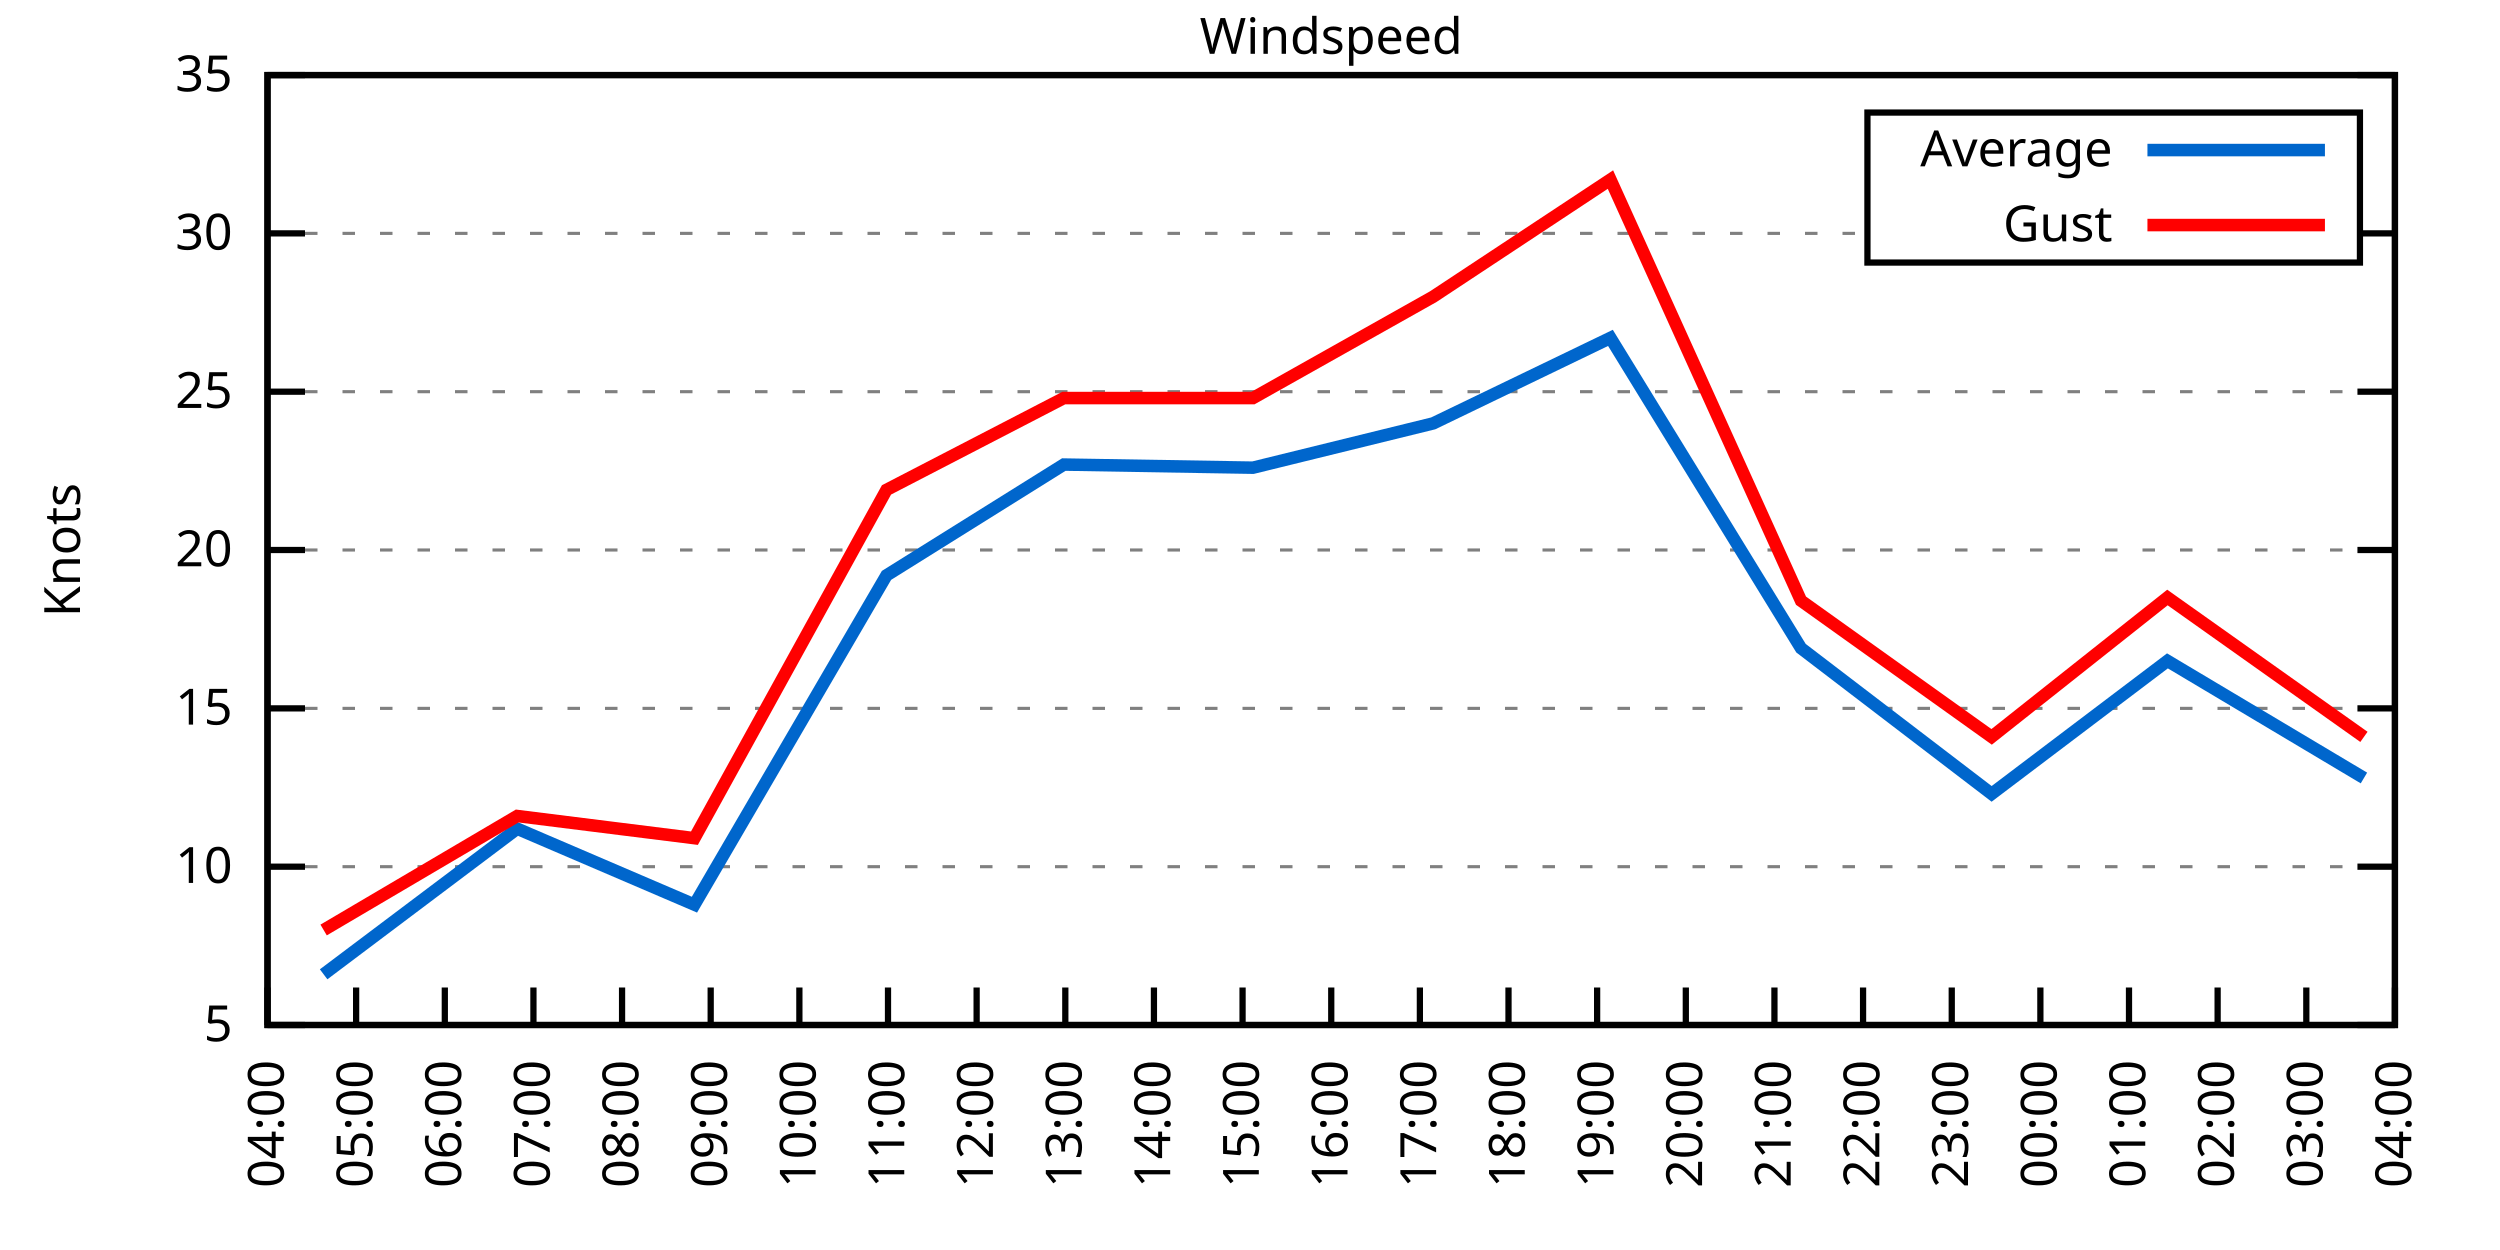
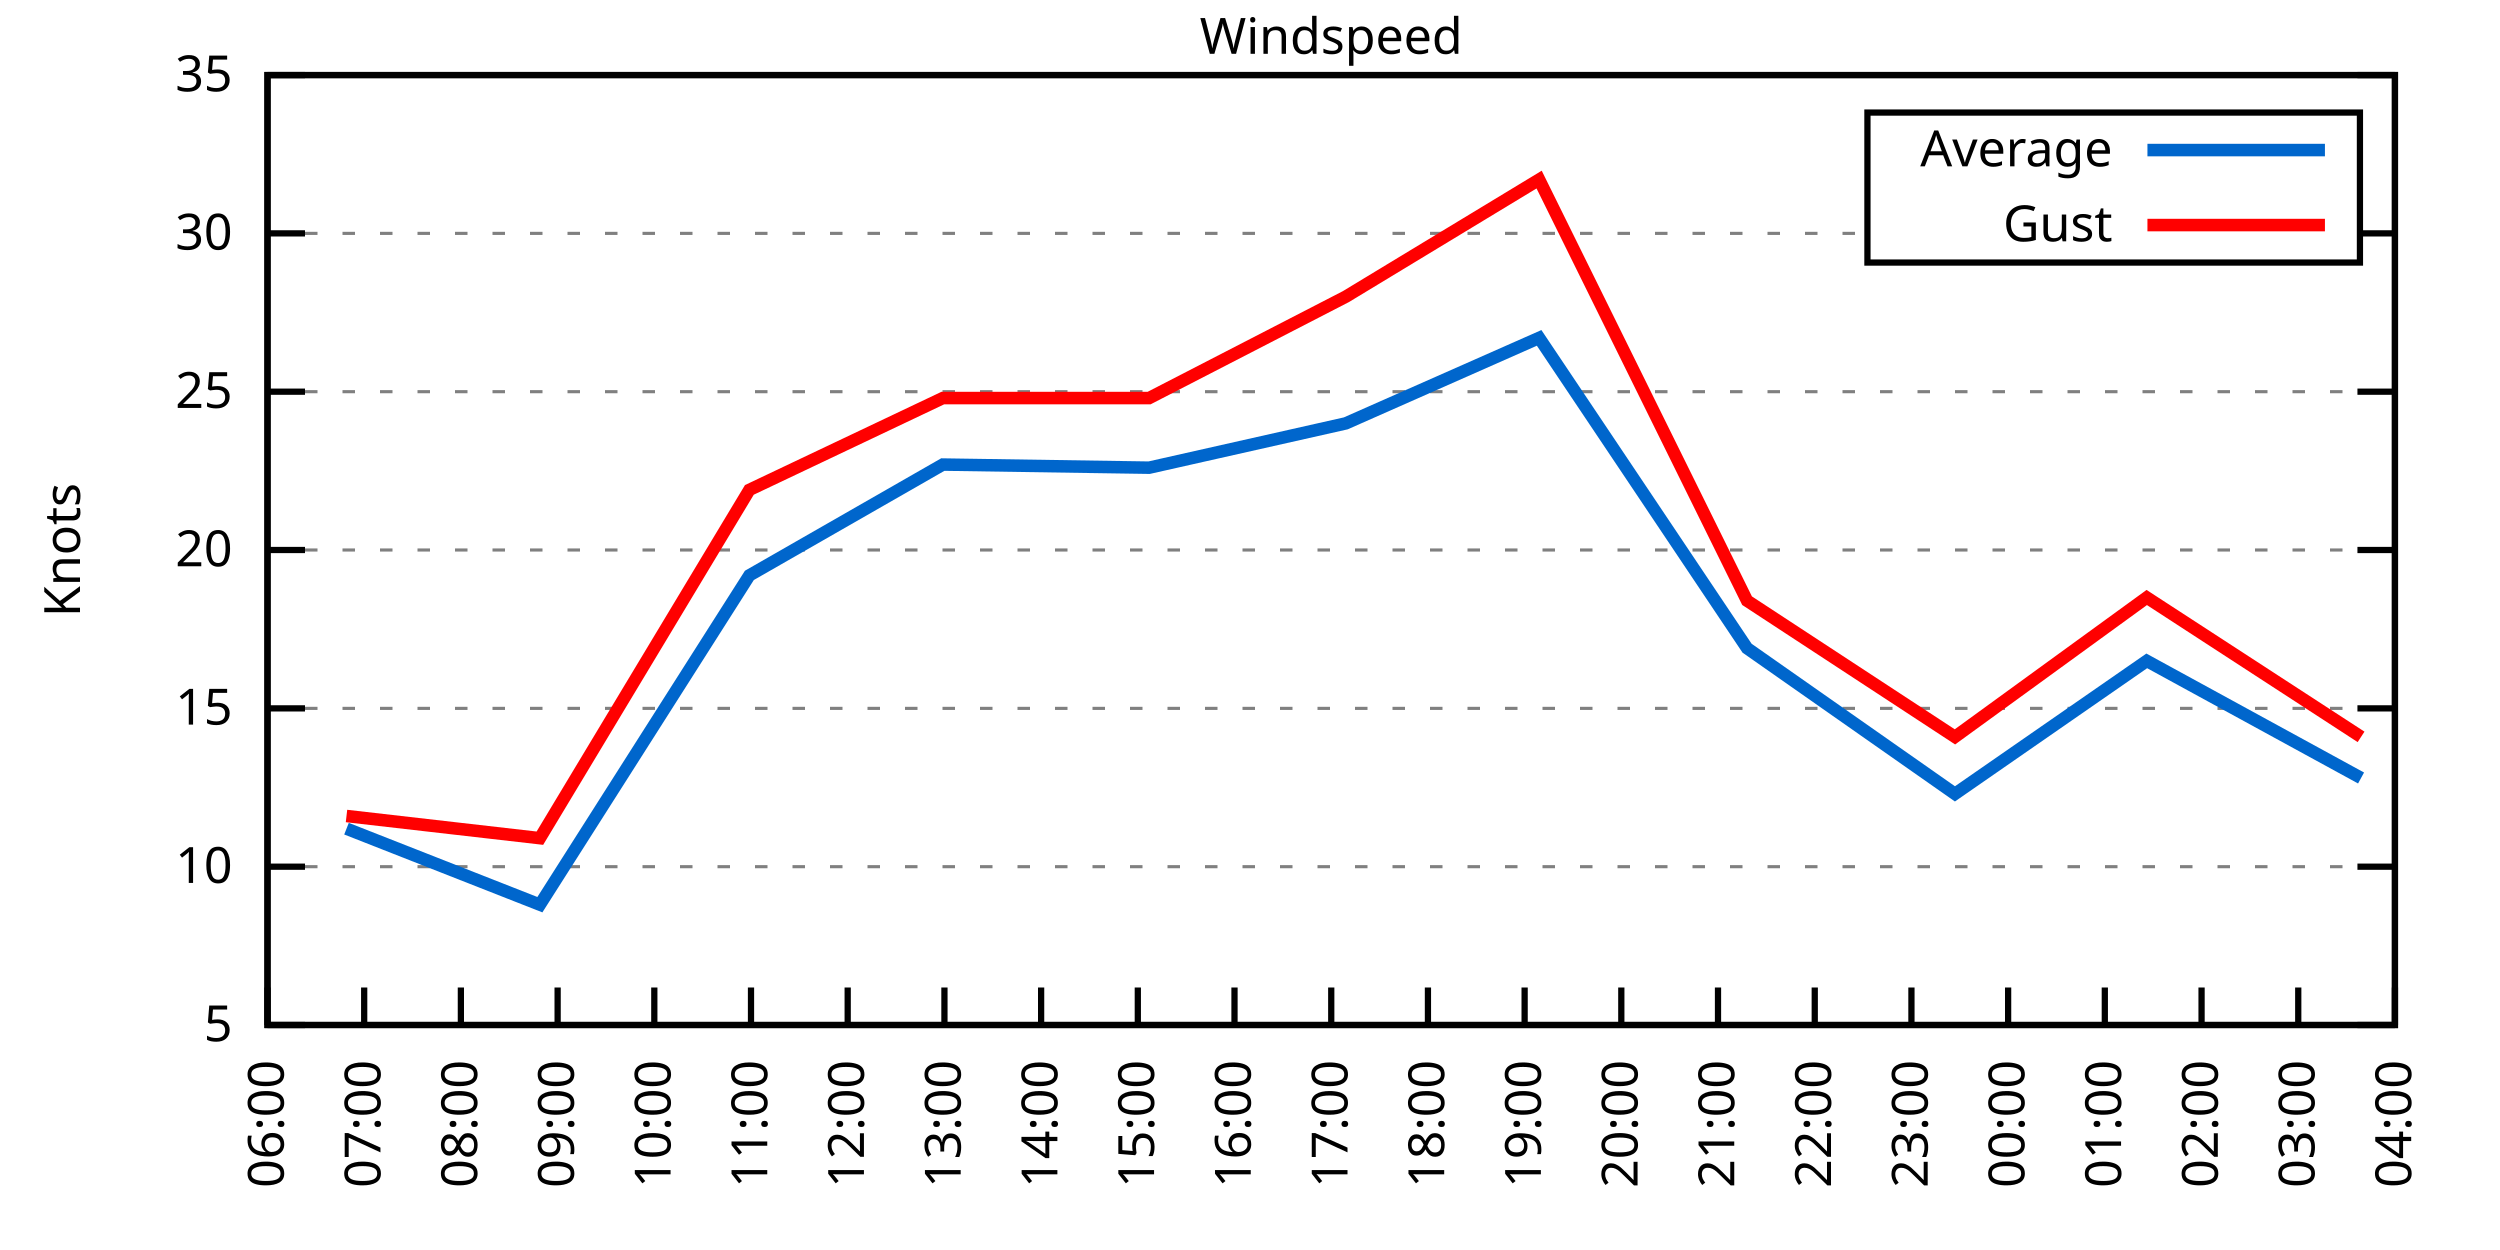
<svg xmlns="http://www.w3.org/2000/svg" xmlns:xlink="http://www.w3.org/1999/xlink" width="400" height="200" viewBox="0 0 400 200">
  <g id="gnuplot_canvas">
    <rect x="0" y="0" width="400" height="200" fill="none" />
    <defs>
      <circle id="gpDot" r="0.5" stroke-width="0.5" stroke="currentColor" />
      <path id="gpPt0" stroke-width="0.333" stroke="currentColor" d="M-1,0 h2 M0,-1 v2" />
      <path id="gpPt1" stroke-width="0.333" stroke="currentColor" d="M-1,-1 L1,1 M1,-1 L-1,1" />
      <path id="gpPt2" stroke-width="0.333" stroke="currentColor" d="M-1,0 L1,0 M0,-1 L0,1 M-1,-1 L1,1 M-1,1 L1,-1" />
      <rect id="gpPt3" stroke-width="0.333" stroke="currentColor" x="-1" y="-1" width="2" height="2" />
      <rect id="gpPt4" stroke-width="0.333" stroke="currentColor" fill="currentColor" x="-1" y="-1" width="2" height="2" />
      <circle id="gpPt5" stroke-width="0.333" stroke="currentColor" cx="0" cy="0" r="1" />
      <use xlink:href="#gpPt5" id="gpPt6" fill="currentColor" stroke="none" />
      <path id="gpPt7" stroke-width="0.333" stroke="currentColor" d="M0,-1.33 L-1.33,0.67 L1.33,0.67 z" />
      <use xlink:href="#gpPt7" id="gpPt8" fill="currentColor" stroke="none" />
      <use xlink:href="#gpPt7" id="gpPt9" stroke="currentColor" transform="rotate(180)" />
      <use xlink:href="#gpPt9" id="gpPt10" fill="currentColor" stroke="none" />
      <use xlink:href="#gpPt3" id="gpPt11" stroke="currentColor" transform="rotate(45)" />
      <use xlink:href="#gpPt11" id="gpPt12" fill="currentColor" stroke="none" />
      <path id="gpPt13" stroke-width="0.333" stroke="currentColor" d="M0,1.330 L1.265,0.411 L0.782,-1.067 L-0.782,-1.076 L-1.265,0.411 z" />
      <use xlink:href="#gpPt13" id="gpPt14" fill="currentColor" stroke="none" />
      <filter id="textbox" filterUnits="objectBoundingBox" x="0" y="0" height="1" width="1">
        <feFlood flood-color="white" flood-opacity="1" result="bgnd" />
        <feComposite in="SourceGraphic" in2="bgnd" operator="atop" />
      </filter>
      <filter id="greybox" filterUnits="objectBoundingBox" x="0" y="0" height="1" width="1">
        <feFlood flood-color="lightgrey" flood-opacity="1" result="grey" />
        <feComposite in="SourceGraphic" in2="grey" operator="atop" />
      </filter>
    </defs>
    <g fill="none" color="white" stroke="currentColor" stroke-width="1.00" stroke-linecap="butt" stroke-linejoin="miter">
</g>
    <g fill="none" color="black" stroke="currentColor" stroke-width="1.00" stroke-linecap="butt" stroke-linejoin="miter">
      <g stroke="none" shape-rendering="crispEdges">
        <polygon fill="rgb(255, 255, 255)" points="42.80,164.00 383.18,164.00 383.18,12.02 42.80,12.02 " />
      </g>
    </g>
    <g fill="none" color="black" stroke="currentColor" stroke-width="1.00" stroke-linecap="butt" stroke-linejoin="miter">
</g>
    <g fill="none" color="black" stroke="black" stroke-width="0.50" stroke-linecap="butt" stroke-linejoin="miter">
</g>
    <g fill="none" color="gray" stroke="currentColor" stroke-width="0.50" stroke-linecap="butt" stroke-linejoin="miter">
      <path stroke="gray" stroke-dasharray="2,4" class="gridline" d="M42.80,164.00 L383.19,164.00  " />
    </g>
    <g fill="none" color="gray" stroke="gray" stroke-width="1.00" stroke-linecap="butt" stroke-linejoin="miter">
</g>
    <g fill="none" color="black" stroke="currentColor" stroke-width="1.00" stroke-linecap="butt" stroke-linejoin="miter">
      <path stroke="black" d="M42.80,164.00 L48.80,164.00 M383.19,164.00 L377.19,164.00  " />
      <g transform="translate(37.20,166.60)" stroke="none" fill="black" font-family="Sans" font-size="8.00" text-anchor="end">
        <text>
          <tspan font-family="Sans"> 5</tspan>
        </text>
      </g>
    </g>
    <g fill="none" color="black" stroke="currentColor" stroke-width="1.00" stroke-linecap="butt" stroke-linejoin="miter">
</g>
    <g fill="none" color="black" stroke="black" stroke-width="0.50" stroke-linecap="butt" stroke-linejoin="miter">
</g>
    <g fill="none" color="gray" stroke="currentColor" stroke-width="0.50" stroke-linecap="butt" stroke-linejoin="miter">
      <path stroke="gray" stroke-dasharray="2,4" class="gridline" d="M42.80,138.67 L383.19,138.67  " />
    </g>
    <g fill="none" color="gray" stroke="gray" stroke-width="1.00" stroke-linecap="butt" stroke-linejoin="miter">
</g>
    <g fill="none" color="black" stroke="currentColor" stroke-width="1.00" stroke-linecap="butt" stroke-linejoin="miter">
      <path stroke="black" d="M42.80,138.67 L48.80,138.67 M383.19,138.67 L377.19,138.67  " />
      <g transform="translate(37.20,141.27)" stroke="none" fill="black" font-family="Sans" font-size="8.00" text-anchor="end">
        <text>
          <tspan font-family="Sans"> 10</tspan>
        </text>
      </g>
    </g>
    <g fill="none" color="black" stroke="currentColor" stroke-width="1.00" stroke-linecap="butt" stroke-linejoin="miter">
</g>
    <g fill="none" color="black" stroke="black" stroke-width="0.50" stroke-linecap="butt" stroke-linejoin="miter">
</g>
    <g fill="none" color="gray" stroke="currentColor" stroke-width="0.50" stroke-linecap="butt" stroke-linejoin="miter">
      <path stroke="gray" stroke-dasharray="2,4" class="gridline" d="M42.80,113.34 L383.19,113.34  " />
    </g>
    <g fill="none" color="gray" stroke="gray" stroke-width="1.00" stroke-linecap="butt" stroke-linejoin="miter">
</g>
    <g fill="none" color="black" stroke="currentColor" stroke-width="1.00" stroke-linecap="butt" stroke-linejoin="miter">
      <path stroke="black" d="M42.80,113.34 L48.80,113.34 M383.19,113.34 L377.19,113.34  " />
      <g transform="translate(37.20,115.94)" stroke="none" fill="black" font-family="Sans" font-size="8.00" text-anchor="end">
        <text>
          <tspan font-family="Sans"> 15</tspan>
        </text>
      </g>
    </g>
    <g fill="none" color="black" stroke="currentColor" stroke-width="1.00" stroke-linecap="butt" stroke-linejoin="miter">
</g>
    <g fill="none" color="black" stroke="black" stroke-width="0.50" stroke-linecap="butt" stroke-linejoin="miter">
</g>
    <g fill="none" color="gray" stroke="currentColor" stroke-width="0.50" stroke-linecap="butt" stroke-linejoin="miter">
      <path stroke="gray" stroke-dasharray="2,4" class="gridline" d="M42.80,88.00 L383.19,88.00  " />
    </g>
    <g fill="none" color="gray" stroke="gray" stroke-width="1.00" stroke-linecap="butt" stroke-linejoin="miter">
</g>
    <g fill="none" color="black" stroke="currentColor" stroke-width="1.00" stroke-linecap="butt" stroke-linejoin="miter">
      <path stroke="black" d="M42.80,88.00 L48.80,88.00 M383.19,88.00 L377.19,88.00  " />
      <g transform="translate(37.20,90.60)" stroke="none" fill="black" font-family="Sans" font-size="8.00" text-anchor="end">
        <text>
          <tspan font-family="Sans"> 20</tspan>
        </text>
      </g>
    </g>
    <g fill="none" color="black" stroke="currentColor" stroke-width="1.00" stroke-linecap="butt" stroke-linejoin="miter">
</g>
    <g fill="none" color="black" stroke="black" stroke-width="0.50" stroke-linecap="butt" stroke-linejoin="miter">
</g>
    <g fill="none" color="gray" stroke="currentColor" stroke-width="0.50" stroke-linecap="butt" stroke-linejoin="miter">
      <path stroke="gray" stroke-dasharray="2,4" class="gridline" d="M42.80,62.67 L383.19,62.67  " />
    </g>
    <g fill="none" color="gray" stroke="gray" stroke-width="1.00" stroke-linecap="butt" stroke-linejoin="miter">
</g>
    <g fill="none" color="black" stroke="currentColor" stroke-width="1.00" stroke-linecap="butt" stroke-linejoin="miter">
      <path stroke="black" d="M42.80,62.67 L48.80,62.67 M383.19,62.67 L377.19,62.67  " />
      <g transform="translate(37.20,65.27)" stroke="none" fill="black" font-family="Sans" font-size="8.00" text-anchor="end">
        <text>
          <tspan font-family="Sans"> 25</tspan>
        </text>
      </g>
    </g>
    <g fill="none" color="black" stroke="currentColor" stroke-width="1.00" stroke-linecap="butt" stroke-linejoin="miter">
</g>
    <g fill="none" color="black" stroke="black" stroke-width="0.50" stroke-linecap="butt" stroke-linejoin="miter">
</g>
    <g fill="none" color="gray" stroke="currentColor" stroke-width="0.50" stroke-linecap="butt" stroke-linejoin="miter">
      <path stroke="gray" stroke-dasharray="2,4" class="gridline" d="M42.80,37.34 L298.79,37.34 M377.59,37.34 L383.19,37.34  " />
    </g>
    <g fill="none" color="gray" stroke="gray" stroke-width="1.00" stroke-linecap="butt" stroke-linejoin="miter">
</g>
    <g fill="none" color="black" stroke="currentColor" stroke-width="1.00" stroke-linecap="butt" stroke-linejoin="miter">
      <path stroke="black" d="M42.80,37.34 L48.80,37.34 M383.19,37.34 L377.19,37.34  " />
      <g transform="translate(37.20,39.94)" stroke="none" fill="black" font-family="Sans" font-size="8.00" text-anchor="end">
        <text>
          <tspan font-family="Sans"> 30</tspan>
        </text>
      </g>
    </g>
    <g fill="none" color="black" stroke="currentColor" stroke-width="1.00" stroke-linecap="butt" stroke-linejoin="miter">
</g>
    <g fill="none" color="black" stroke="black" stroke-width="0.50" stroke-linecap="butt" stroke-linejoin="miter">
</g>
    <g fill="none" color="gray" stroke="currentColor" stroke-width="0.50" stroke-linecap="butt" stroke-linejoin="miter">
      <path stroke="gray" stroke-dasharray="2,4" class="gridline" d="M42.80,12.01 L383.19,12.01  " />
    </g>
    <g fill="none" color="gray" stroke="gray" stroke-width="1.00" stroke-linecap="butt" stroke-linejoin="miter">
</g>
    <g fill="none" color="black" stroke="currentColor" stroke-width="1.00" stroke-linecap="butt" stroke-linejoin="miter">
      <path stroke="black" d="M42.80,12.01 L48.80,12.01 M383.19,12.01 L377.19,12.01  " />
      <g transform="translate(37.20,14.61)" stroke="none" fill="black" font-family="Sans" font-size="8.00" text-anchor="end">
        <text>
          <tspan font-family="Sans"> 35</tspan>
        </text>
      </g>
    </g>
    <g fill="none" color="black" stroke="currentColor" stroke-width="1.00" stroke-linecap="butt" stroke-linejoin="miter">
      <path stroke="black" d="M42.80,164.00 L42.80,158.00  " />
      <g transform="translate(45.40,169.60) rotate(270.00)" stroke="none" fill="black" font-family="Sans" font-size="8.00" text-anchor="end">
        <text>
-           <tspan font-family="Sans">04:00</tspan>
-         </text>
-       </g>
-     </g>
-     <g fill="none" color="black" stroke="currentColor" stroke-width="1.00" stroke-linecap="butt" stroke-linejoin="miter">
-       <path stroke="black" d="M56.98,164.00 L56.98,158.00  " />
-       <g transform="translate(59.58,169.60) rotate(270.00)" stroke="none" fill="black" font-family="Sans" font-size="8.00" text-anchor="end">
-         <text>
-           <tspan font-family="Sans">05:00</tspan>
-         </text>
-       </g>
-     </g>
-     <g fill="none" color="black" stroke="currentColor" stroke-width="1.00" stroke-linecap="butt" stroke-linejoin="miter">
-       <path stroke="black" d="M71.17,164.00 L71.17,158.00  " />
-       <g transform="translate(73.77,169.60) rotate(270.00)" stroke="none" fill="black" font-family="Sans" font-size="8.00" text-anchor="end">
-         <text>
          <tspan font-family="Sans">06:00</tspan>
        </text>
      </g>
    </g>
    <g fill="none" color="black" stroke="currentColor" stroke-width="1.00" stroke-linecap="butt" stroke-linejoin="miter">
-       <path stroke="black" d="M85.35,164.00 L85.35,158.00  " />
-       <g transform="translate(87.95,169.60) rotate(270.00)" stroke="none" fill="black" font-family="Sans" font-size="8.00" text-anchor="end">
+       <path stroke="black" d="M58.27,164.00 L58.27,158.00  " />
+       <g transform="translate(60.87,169.60) rotate(270.00)" stroke="none" fill="black" font-family="Sans" font-size="8.00" text-anchor="end">
        <text>
          <tspan font-family="Sans">07:00</tspan>
        </text>
      </g>
    </g>
    <g fill="none" color="black" stroke="currentColor" stroke-width="1.00" stroke-linecap="butt" stroke-linejoin="miter">
-       <path stroke="black" d="M99.53,164.00 L99.53,158.00  " />
-       <g transform="translate(102.13,169.60) rotate(270.00)" stroke="none" fill="black" font-family="Sans" font-size="8.00" text-anchor="end">
+       <path stroke="black" d="M73.74,164.00 L73.74,158.00  " />
+       <g transform="translate(76.34,169.60) rotate(270.00)" stroke="none" fill="black" font-family="Sans" font-size="8.00" text-anchor="end">
        <text>
          <tspan font-family="Sans">08:00</tspan>
        </text>
      </g>
    </g>
    <g fill="none" color="black" stroke="currentColor" stroke-width="1.00" stroke-linecap="butt" stroke-linejoin="miter">
-       <path stroke="black" d="M113.71,164.00 L113.71,158.00  " />
-       <g transform="translate(116.31,169.60) rotate(270.00)" stroke="none" fill="black" font-family="Sans" font-size="8.00" text-anchor="end">
+       <path stroke="black" d="M89.22,164.00 L89.22,158.00  " />
+       <g transform="translate(91.82,169.60) rotate(270.00)" stroke="none" fill="black" font-family="Sans" font-size="8.00" text-anchor="end">
        <text>
          <tspan font-family="Sans">09:00</tspan>
        </text>
      </g>
    </g>
    <g fill="none" color="black" stroke="currentColor" stroke-width="1.00" stroke-linecap="butt" stroke-linejoin="miter">
-       <path stroke="black" d="M127.90,164.00 L127.90,158.00  " />
-       <g transform="translate(130.50,169.60) rotate(270.00)" stroke="none" fill="black" font-family="Sans" font-size="8.00" text-anchor="end">
+       <path stroke="black" d="M104.69,164.00 L104.69,158.00  " />
+       <g transform="translate(107.29,169.60) rotate(270.00)" stroke="none" fill="black" font-family="Sans" font-size="8.00" text-anchor="end">
        <text>
          <tspan font-family="Sans">10:00</tspan>
        </text>
      </g>
    </g>
    <g fill="none" color="black" stroke="currentColor" stroke-width="1.00" stroke-linecap="butt" stroke-linejoin="miter">
-       <path stroke="black" d="M142.08,164.00 L142.08,158.00  " />
-       <g transform="translate(144.68,169.60) rotate(270.00)" stroke="none" fill="black" font-family="Sans" font-size="8.00" text-anchor="end">
+       <path stroke="black" d="M120.16,164.00 L120.16,158.00  " />
+       <g transform="translate(122.76,169.60) rotate(270.00)" stroke="none" fill="black" font-family="Sans" font-size="8.00" text-anchor="end">
        <text>
          <tspan font-family="Sans">11:00</tspan>
        </text>
      </g>
    </g>
    <g fill="none" color="black" stroke="currentColor" stroke-width="1.00" stroke-linecap="butt" stroke-linejoin="miter">
-       <path stroke="black" d="M156.26,164.00 L156.26,158.00  " />
-       <g transform="translate(158.86,169.60) rotate(270.00)" stroke="none" fill="black" font-family="Sans" font-size="8.00" text-anchor="end">
+       <path stroke="black" d="M135.63,164.00 L135.63,158.00  " />
+       <g transform="translate(138.23,169.60) rotate(270.00)" stroke="none" fill="black" font-family="Sans" font-size="8.00" text-anchor="end">
        <text>
          <tspan font-family="Sans">12:00</tspan>
        </text>
      </g>
    </g>
    <g fill="none" color="black" stroke="currentColor" stroke-width="1.00" stroke-linecap="butt" stroke-linejoin="miter">
-       <path stroke="black" d="M170.45,164.00 L170.45,158.00  " />
-       <g transform="translate(173.05,169.60) rotate(270.00)" stroke="none" fill="black" font-family="Sans" font-size="8.00" text-anchor="end">
+       <path stroke="black" d="M151.11,164.00 L151.11,158.00  " />
+       <g transform="translate(153.71,169.60) rotate(270.00)" stroke="none" fill="black" font-family="Sans" font-size="8.00" text-anchor="end">
        <text>
          <tspan font-family="Sans">13:00</tspan>
        </text>
      </g>
    </g>
    <g fill="none" color="black" stroke="currentColor" stroke-width="1.00" stroke-linecap="butt" stroke-linejoin="miter">
-       <path stroke="black" d="M184.63,164.00 L184.63,158.00  " />
-       <g transform="translate(187.23,169.60) rotate(270.00)" stroke="none" fill="black" font-family="Sans" font-size="8.00" text-anchor="end">
+       <path stroke="black" d="M166.58,164.00 L166.58,158.00  " />
+       <g transform="translate(169.18,169.60) rotate(270.00)" stroke="none" fill="black" font-family="Sans" font-size="8.00" text-anchor="end">
        <text>
          <tspan font-family="Sans">14:00</tspan>
        </text>
      </g>
    </g>
    <g fill="none" color="black" stroke="currentColor" stroke-width="1.00" stroke-linecap="butt" stroke-linejoin="miter">
-       <path stroke="black" d="M198.81,164.00 L198.81,158.00  " />
-       <g transform="translate(201.41,169.60) rotate(270.00)" stroke="none" fill="black" font-family="Sans" font-size="8.00" text-anchor="end">
+       <path stroke="black" d="M182.05,164.00 L182.05,158.00  " />
+       <g transform="translate(184.65,169.60) rotate(270.00)" stroke="none" fill="black" font-family="Sans" font-size="8.00" text-anchor="end">
        <text>
          <tspan font-family="Sans">15:00</tspan>
+         </text>
+       </g>
+     </g>
+     <g fill="none" color="black" stroke="currentColor" stroke-width="1.00" stroke-linecap="butt" stroke-linejoin="miter">
+       <path stroke="black" d="M197.52,164.00 L197.52,158.00  " />
+       <g transform="translate(200.12,169.60) rotate(270.00)" stroke="none" fill="black" font-family="Sans" font-size="8.00" text-anchor="end">
+         <text>
+           <tspan font-family="Sans">16:00</tspan>
        </text>
      </g>
    </g>
    <g fill="none" color="black" stroke="currentColor" stroke-width="1.00" stroke-linecap="butt" stroke-linejoin="miter">
      <path stroke="black" d="M213.00,164.00 L213.00,158.00  " />
      <g transform="translate(215.60,169.60) rotate(270.00)" stroke="none" fill="black" font-family="Sans" font-size="8.00" text-anchor="end">
        <text>
-           <tspan font-family="Sans">16:00</tspan>
-         </text>
-       </g>
-     </g>
-     <g fill="none" color="black" stroke="currentColor" stroke-width="1.00" stroke-linecap="butt" stroke-linejoin="miter">
-       <path stroke="black" d="M227.18,164.00 L227.18,158.00  " />
-       <g transform="translate(229.78,169.60) rotate(270.00)" stroke="none" fill="black" font-family="Sans" font-size="8.00" text-anchor="end">
-         <text>
          <tspan font-family="Sans">17:00</tspan>
        </text>
      </g>
    </g>
    <g fill="none" color="black" stroke="currentColor" stroke-width="1.00" stroke-linecap="butt" stroke-linejoin="miter">
-       <path stroke="black" d="M241.36,164.00 L241.36,158.00  " />
-       <g transform="translate(243.96,169.60) rotate(270.00)" stroke="none" fill="black" font-family="Sans" font-size="8.00" text-anchor="end">
+       <path stroke="black" d="M228.47,164.00 L228.47,158.00  " />
+       <g transform="translate(231.07,169.60) rotate(270.00)" stroke="none" fill="black" font-family="Sans" font-size="8.00" text-anchor="end">
        <text>
          <tspan font-family="Sans">18:00</tspan>
        </text>
      </g>
    </g>
    <g fill="none" color="black" stroke="currentColor" stroke-width="1.00" stroke-linecap="butt" stroke-linejoin="miter">
-       <path stroke="black" d="M255.54,164.00 L255.54,158.00  " />
-       <g transform="translate(258.14,169.60) rotate(270.00)" stroke="none" fill="black" font-family="Sans" font-size="8.00" text-anchor="end">
+       <path stroke="black" d="M243.94,164.00 L243.94,158.00  " />
+       <g transform="translate(246.54,169.60) rotate(270.00)" stroke="none" fill="black" font-family="Sans" font-size="8.00" text-anchor="end">
        <text>
          <tspan font-family="Sans">19:00</tspan>
        </text>
      </g>
    </g>
    <g fill="none" color="black" stroke="currentColor" stroke-width="1.00" stroke-linecap="butt" stroke-linejoin="miter">
-       <path stroke="black" d="M269.73,164.00 L269.73,158.00  " />
-       <g transform="translate(272.33,169.60) rotate(270.00)" stroke="none" fill="black" font-family="Sans" font-size="8.00" text-anchor="end">
+       <path stroke="black" d="M259.41,164.00 L259.41,158.00  " />
+       <g transform="translate(262.01,169.60) rotate(270.00)" stroke="none" fill="black" font-family="Sans" font-size="8.00" text-anchor="end">
        <text>
          <tspan font-family="Sans">20:00</tspan>
        </text>
      </g>
    </g>
    <g fill="none" color="black" stroke="currentColor" stroke-width="1.00" stroke-linecap="butt" stroke-linejoin="miter">
-       <path stroke="black" d="M283.91,164.00 L283.91,158.00  " />
-       <g transform="translate(286.51,169.60) rotate(270.00)" stroke="none" fill="black" font-family="Sans" font-size="8.00" text-anchor="end">
+       <path stroke="black" d="M274.88,164.00 L274.88,158.00  " />
+       <g transform="translate(277.48,169.60) rotate(270.00)" stroke="none" fill="black" font-family="Sans" font-size="8.00" text-anchor="end">
        <text>
          <tspan font-family="Sans">21:00</tspan>
        </text>
      </g>
    </g>
    <g fill="none" color="black" stroke="currentColor" stroke-width="1.00" stroke-linecap="butt" stroke-linejoin="miter">
-       <path stroke="black" d="M298.09,164.00 L298.09,158.00  " />
-       <g transform="translate(300.69,169.60) rotate(270.00)" stroke="none" fill="black" font-family="Sans" font-size="8.00" text-anchor="end">
+       <path stroke="black" d="M290.36,164.00 L290.36,158.00  " />
+       <g transform="translate(292.96,169.60) rotate(270.00)" stroke="none" fill="black" font-family="Sans" font-size="8.00" text-anchor="end">
        <text>
          <tspan font-family="Sans">22:00</tspan>
        </text>
      </g>
    </g>
    <g fill="none" color="black" stroke="currentColor" stroke-width="1.00" stroke-linecap="butt" stroke-linejoin="miter">
-       <path stroke="black" d="M312.28,164.00 L312.28,158.00  " />
-       <g transform="translate(314.88,169.60) rotate(270.00)" stroke="none" fill="black" font-family="Sans" font-size="8.00" text-anchor="end">
+       <path stroke="black" d="M305.83,164.00 L305.83,158.00  " />
+       <g transform="translate(308.43,169.60) rotate(270.00)" stroke="none" fill="black" font-family="Sans" font-size="8.00" text-anchor="end">
        <text>
          <tspan font-family="Sans">23:00</tspan>
        </text>
      </g>
    </g>
    <g fill="none" color="black" stroke="currentColor" stroke-width="1.00" stroke-linecap="butt" stroke-linejoin="miter">
-       <path stroke="black" d="M326.46,164.00 L326.46,158.00  " />
-       <g transform="translate(329.06,169.60) rotate(270.00)" stroke="none" fill="black" font-family="Sans" font-size="8.00" text-anchor="end">
+       <path stroke="black" d="M321.30,164.00 L321.30,158.00  " />
+       <g transform="translate(323.90,169.60) rotate(270.00)" stroke="none" fill="black" font-family="Sans" font-size="8.00" text-anchor="end">
        <text>
          <tspan font-family="Sans">00:00</tspan>
        </text>
      </g>
    </g>
    <g fill="none" color="black" stroke="currentColor" stroke-width="1.00" stroke-linecap="butt" stroke-linejoin="miter">
-       <path stroke="black" d="M340.64,164.00 L340.64,158.00  " />
-       <g transform="translate(343.24,169.60) rotate(270.00)" stroke="none" fill="black" font-family="Sans" font-size="8.00" text-anchor="end">
+       <path stroke="black" d="M336.77,164.00 L336.77,158.00  " />
+       <g transform="translate(339.37,169.60) rotate(270.00)" stroke="none" fill="black" font-family="Sans" font-size="8.00" text-anchor="end">
        <text>
          <tspan font-family="Sans">01:00</tspan>
        </text>
      </g>
    </g>
    <g fill="none" color="black" stroke="currentColor" stroke-width="1.00" stroke-linecap="butt" stroke-linejoin="miter">
-       <path stroke="black" d="M354.82,164.00 L354.82,158.00  " />
-       <g transform="translate(357.42,169.60) rotate(270.00)" stroke="none" fill="black" font-family="Sans" font-size="8.00" text-anchor="end">
+       <path stroke="black" d="M352.25,164.00 L352.25,158.00  " />
+       <g transform="translate(354.85,169.60) rotate(270.00)" stroke="none" fill="black" font-family="Sans" font-size="8.00" text-anchor="end">
        <text>
          <tspan font-family="Sans">02:00</tspan>
        </text>
      </g>
    </g>
    <g fill="none" color="black" stroke="currentColor" stroke-width="1.00" stroke-linecap="butt" stroke-linejoin="miter">
-       <path stroke="black" d="M369.01,164.00 L369.01,158.00  " />
-       <g transform="translate(371.61,169.60) rotate(270.00)" stroke="none" fill="black" font-family="Sans" font-size="8.00" text-anchor="end">
+       <path stroke="black" d="M367.72,164.00 L367.72,158.00  " />
+       <g transform="translate(370.32,169.60) rotate(270.00)" stroke="none" fill="black" font-family="Sans" font-size="8.00" text-anchor="end">
        <text>
          <tspan font-family="Sans">03:00</tspan>
        </text>
      </g>
    </g>
    <g fill="none" color="black" stroke="currentColor" stroke-width="1.00" stroke-linecap="butt" stroke-linejoin="miter">
      <path stroke="black" d="M383.19,164.00 L383.19,158.00  " />
      <g transform="translate(385.79,169.60) rotate(270.00)" stroke="none" fill="black" font-family="Sans" font-size="8.00" text-anchor="end">
        <text>
          <tspan font-family="Sans">04:00</tspan>
        </text>
      </g>
    </g>
    <g fill="none" color="black" stroke="currentColor" stroke-width="1.00" stroke-linecap="butt" stroke-linejoin="miter">
</g>
    <g fill="none" color="black" stroke="currentColor" stroke-width="1.00" stroke-linecap="butt" stroke-linejoin="miter">
      <path stroke="black" d="M42.80,12.01 L42.80,164.00 L383.19,164.00 L383.19,12.01 L42.80,12.01 Z  " />
    </g>
    <g fill="none" color="black" stroke="currentColor" stroke-width="1.00" stroke-linecap="butt" stroke-linejoin="miter">
</g>
    <g fill="none" color="black" stroke="currentColor" stroke-width="1.00" stroke-linecap="butt" stroke-linejoin="miter">
      <path stroke="black" d="M298.79,42.01 L298.79,18.01 L377.59,18.01 L377.59,42.01 L298.79,42.01 Z  " />
    </g>
    <g id="Windspeed_plot_1">
      <g fill="none" color="white" stroke="black" stroke-width="2.00" stroke-linecap="butt" stroke-linejoin="miter">
</g>
      <g fill="none" color="black" stroke="currentColor" stroke-width="2.00" stroke-linecap="butt" stroke-linejoin="miter">
        <g transform="translate(337.99,26.61)" stroke="none" fill="black" font-family="Sans" font-size="8.00" text-anchor="end">
          <text>
            <tspan font-family="Sans">Average</tspan>
          </text>
        </g>
      </g>
      <g fill="none" color="black" stroke="currentColor" stroke-width="2.00" stroke-linecap="butt" stroke-linejoin="miter">
-         <path stroke="rgb(  0, 102, 204)" d="M343.59,24.01 L371.99,24.01 M51.78,155.89 L82.75,132.59 L111.11,144.75 L141.84,92.06 L170.21,74.33 L200.47,74.83   L229.31,67.74 L257.67,54.06 L288.16,103.71 L318.66,127.02 L346.79,105.74 L378.23,124.48  " />
+         <path stroke="rgb(  0, 102, 204)" d="M343.59,24.01 L371.99,24.01 M55.44,132.59 L86.38,144.75 L119.90,92.06 L150.85,74.33 L183.86,74.83 L215.32,67.74   L246.26,54.06 L279.53,103.71 L312.79,127.02 L343.48,105.74 L377.77,124.48  " />
      </g>
    </g>
    <g id="Windspeed_plot_2">
      <g fill="none" color="black" stroke="currentColor" stroke-width="2.00" stroke-linecap="butt" stroke-linejoin="miter">
        <g transform="translate(337.99,38.61)" stroke="none" fill="black" font-family="Sans" font-size="8.00" text-anchor="end">
          <text>
            <tspan font-family="Sans">Gust</tspan>
          </text>
        </g>
      </g>
      <g fill="none" color="black" stroke="currentColor" stroke-width="2.00" stroke-linecap="butt" stroke-linejoin="miter">
-         <path stroke="rgb(255,   0,   0)" d="M343.59,36.01 L371.99,36.01 M51.78,148.80 L82.75,130.56 L111.11,134.11 L141.84,78.38 L170.21,63.69 L200.47,63.69   L229.31,47.47 L257.67,28.73 L288.16,96.11 L318.66,117.90 L346.79,95.60 L378.23,117.90  " />
+         <path stroke="rgb(255,   0,   0)" d="M343.59,36.01 L371.99,36.01 M55.44,130.56 L86.38,134.11 L119.90,78.38 L150.85,63.69 L183.86,63.69 L215.32,47.47   L246.26,28.73 L279.53,96.11 L312.79,117.90 L343.48,95.60 L377.77,117.90  " />
      </g>
    </g>
    <g fill="none" color="black" stroke="currentColor" stroke-width="2.00" stroke-linecap="butt" stroke-linejoin="miter">
</g>
    <g fill="none" color="black" stroke="black" stroke-width="1.00" stroke-linecap="butt" stroke-linejoin="miter">
</g>
    <g fill="none" color="black" stroke="currentColor" stroke-width="1.00" stroke-linecap="butt" stroke-linejoin="miter">
      <path stroke="black" d="M42.80,12.01 L42.80,164.00 L383.19,164.00 L383.19,12.01 L42.80,12.01 Z  " />
      <g transform="translate(12.80,88.01) rotate(270.00)" stroke="none" fill="black" font-family="Sans" font-size="8.00" text-anchor="middle">
        <text>
          <tspan font-family="Sans">Knots</tspan>
        </text>
      </g>
    </g>
    <g fill="none" color="black" stroke="currentColor" stroke-width="1.00" stroke-linecap="butt" stroke-linejoin="miter">
</g>
    <g fill="none" color="black" stroke="currentColor" stroke-width="1.00" stroke-linecap="butt" stroke-linejoin="miter">
      <g transform="translate(212.99,8.61)" stroke="none" fill="black" font-family="Sans" font-size="8.00" text-anchor="middle">
        <text>
          <tspan font-family="Sans">Windspeed</tspan>
        </text>
      </g>
    </g>
    <g fill="none" color="black" stroke="currentColor" stroke-width="1.00" stroke-linecap="butt" stroke-linejoin="miter">
</g>
  </g>
</svg>
